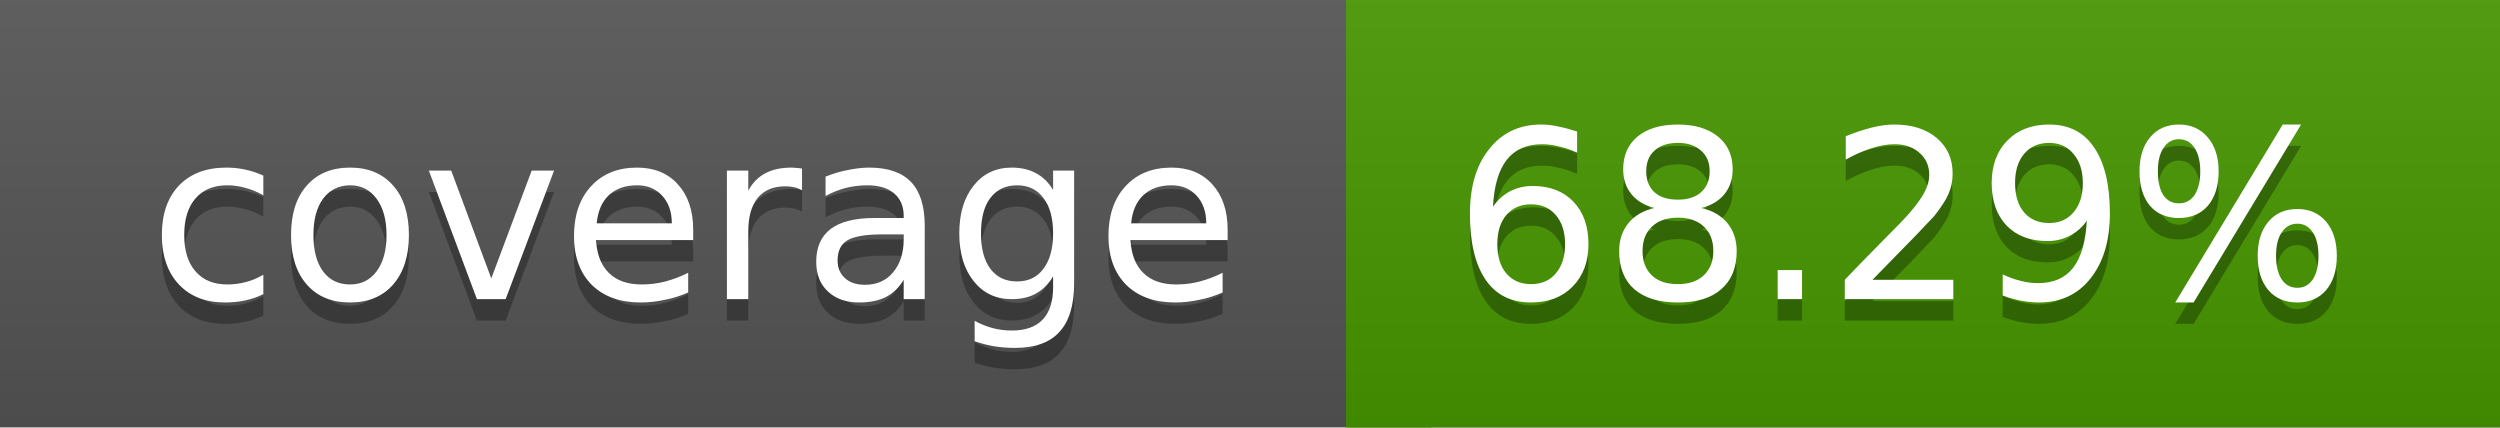
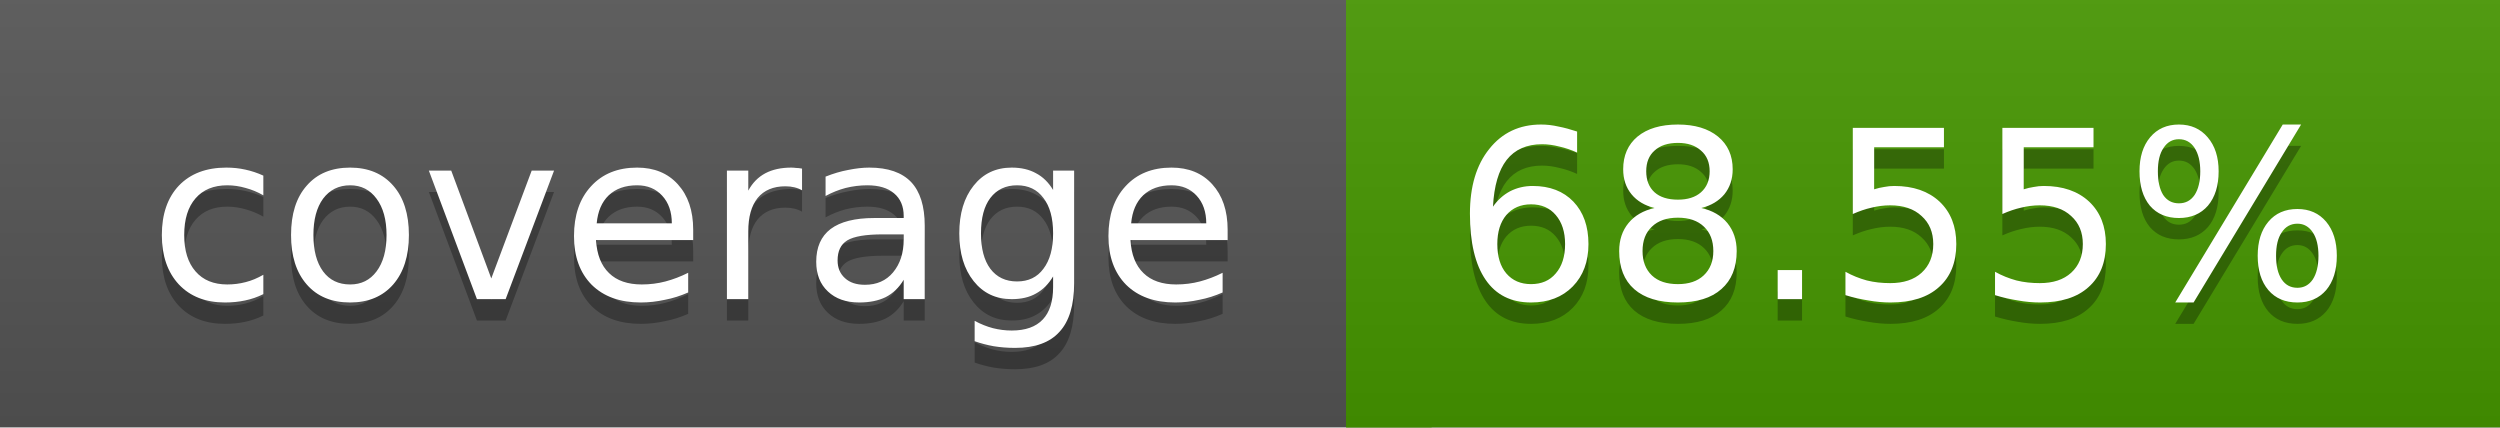
<svg xmlns="http://www.w3.org/2000/svg" width="117" height="20">
  <linearGradient id="a" x2="0" y2="100%">
    <stop offset="0" stop-color="#bbb" stop-opacity=".1" />
    <stop offset="1" stop-opacity=".1" />
  </linearGradient>
  <rect rx="0" width="117" height="20" fill="#555" />
  <rect rx="0" x="63" width="54" height="20" fill="#469700" />
  <path fill="#469700" d="M63 0h4v20h-4z" />
  <rect rx="0" width="117" height="20" fill="url(#a)" />
  <g fill="#fff" text-anchor="middle" font-family="DejaVu Sans,Verdana,Geneva,sans-serif" font-size="11">
    <text x="32.5" y="15" fill="#010101" fill-opacity=".3">coverage</text>
    <text x="32.5" y="14">coverage</text>
-     <text x="89" y="15" fill="#010101" fill-opacity=".3">68.29%</text>
-     <text x="89" y="14">68.29%</text>
+     <text x="89" y="15" fill="#010101" fill-opacity=".3">68.55%</text>
+     <text x="89" y="14">68.55%</text>
  </g>
</svg>
